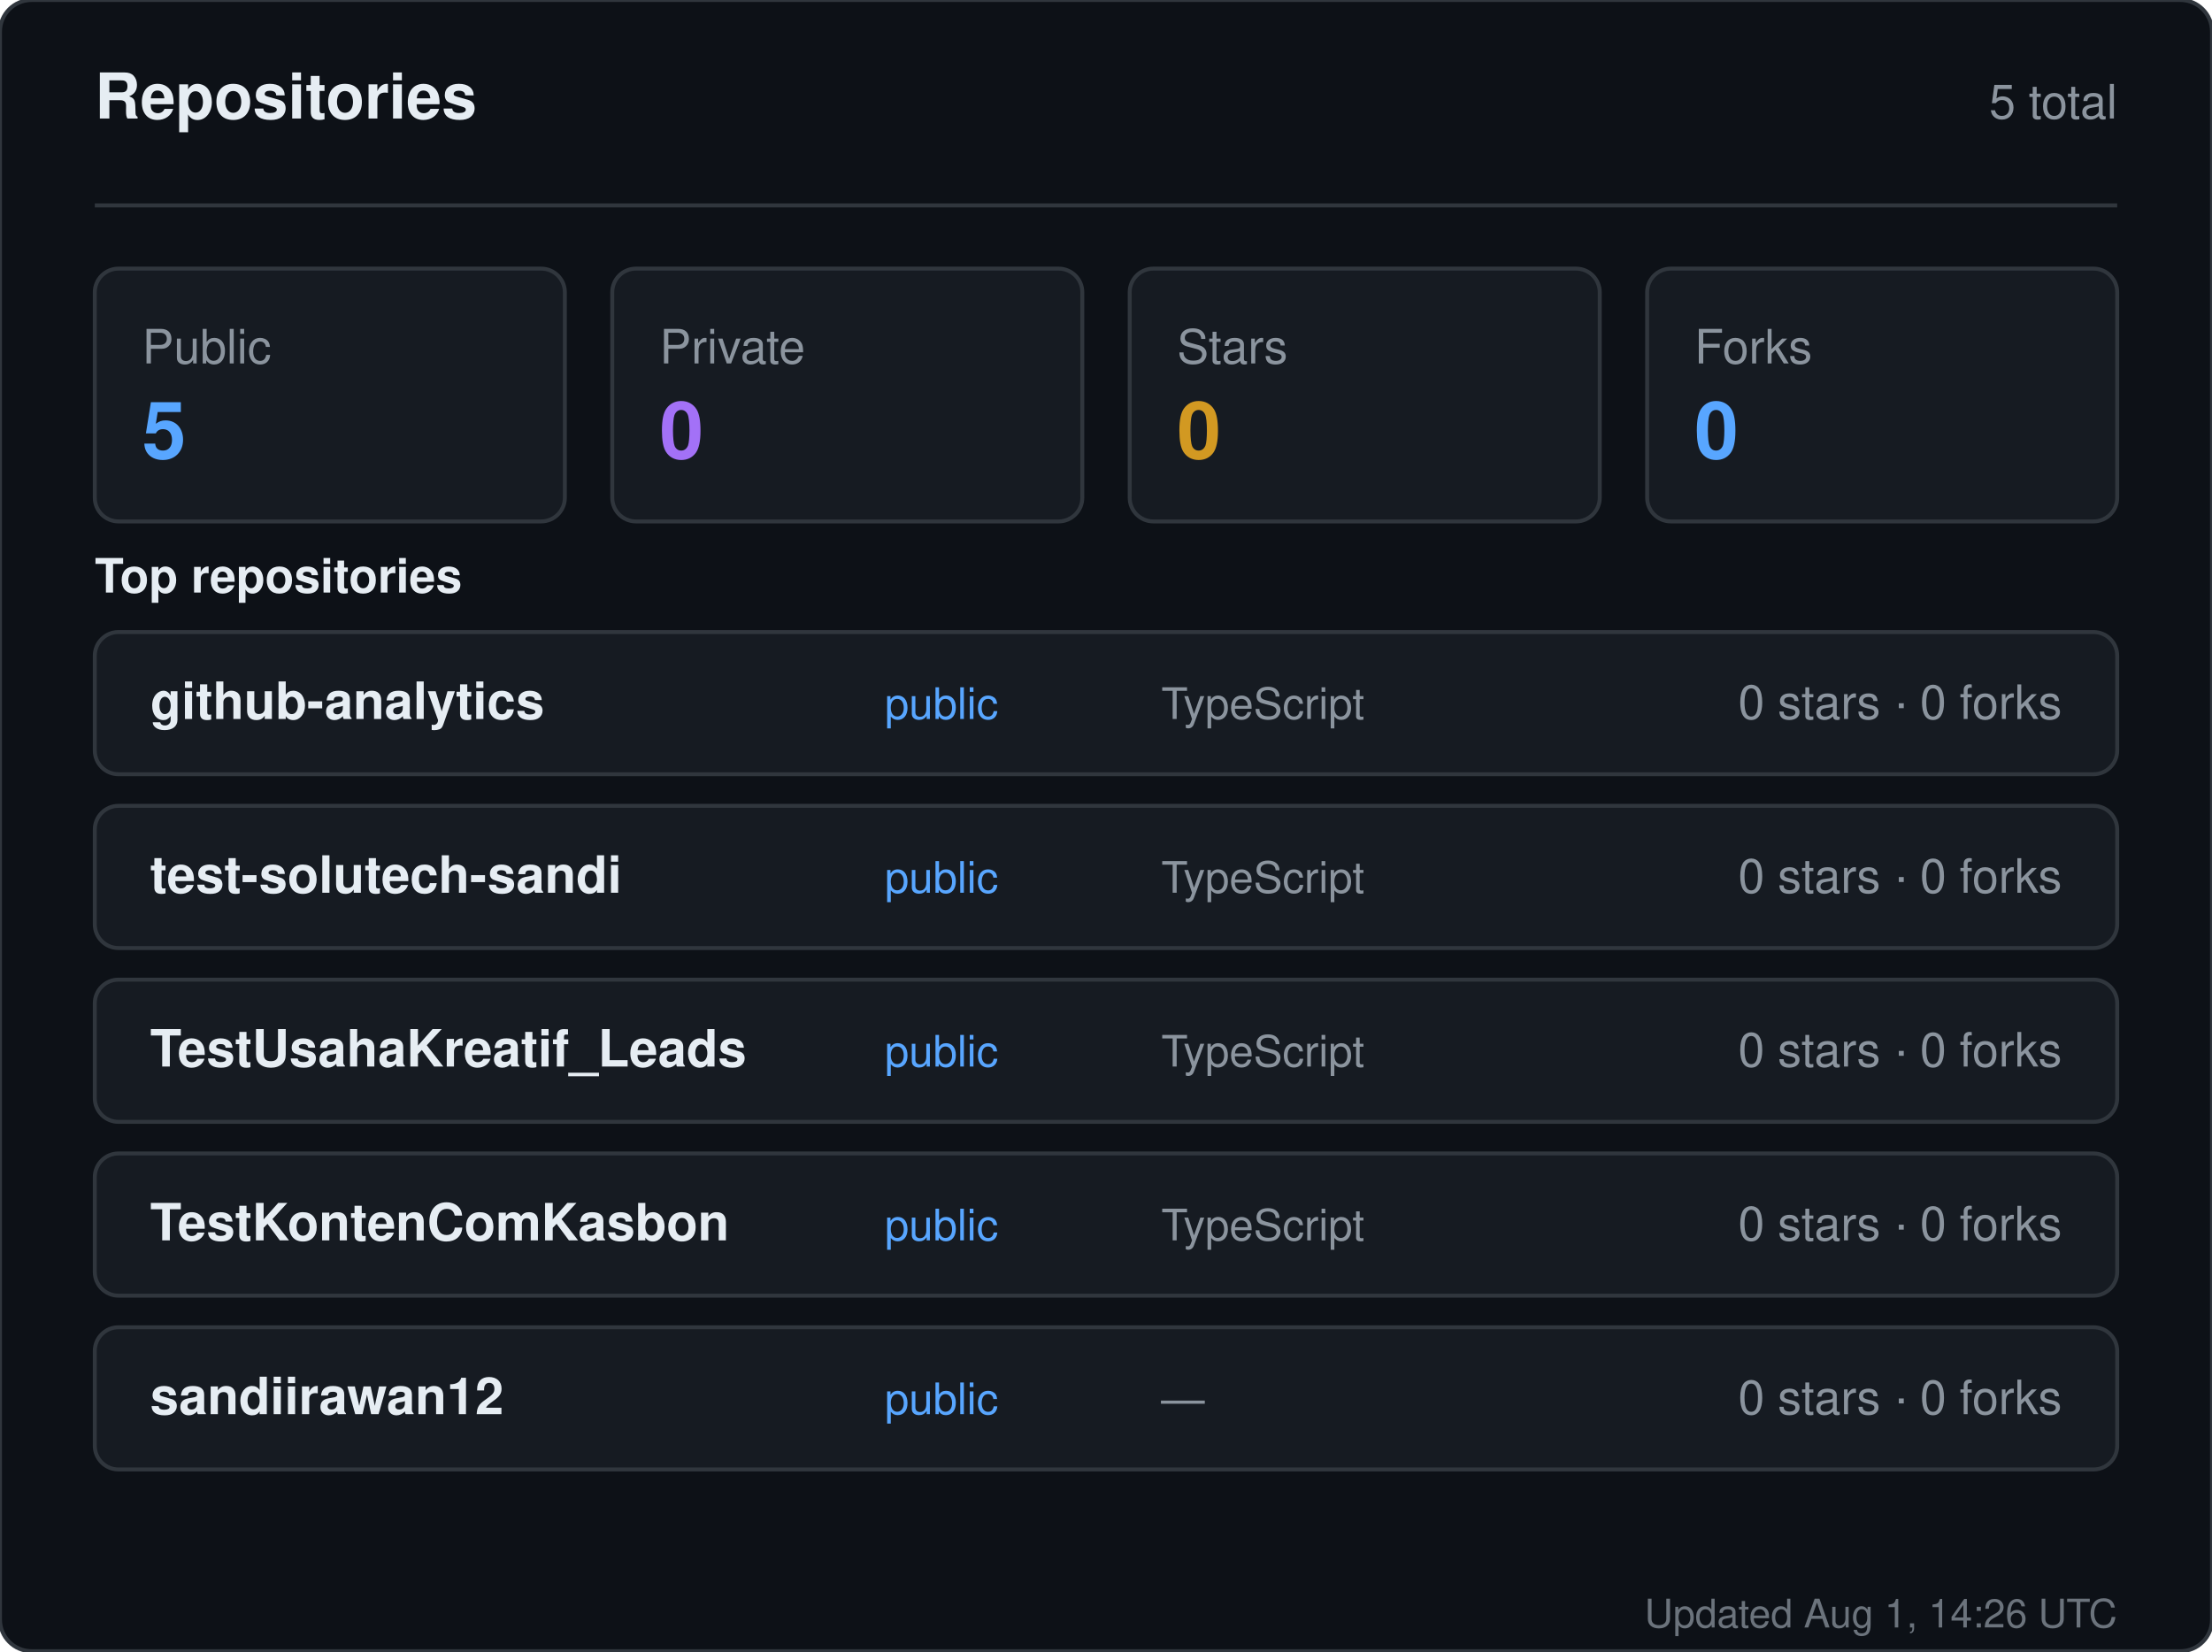
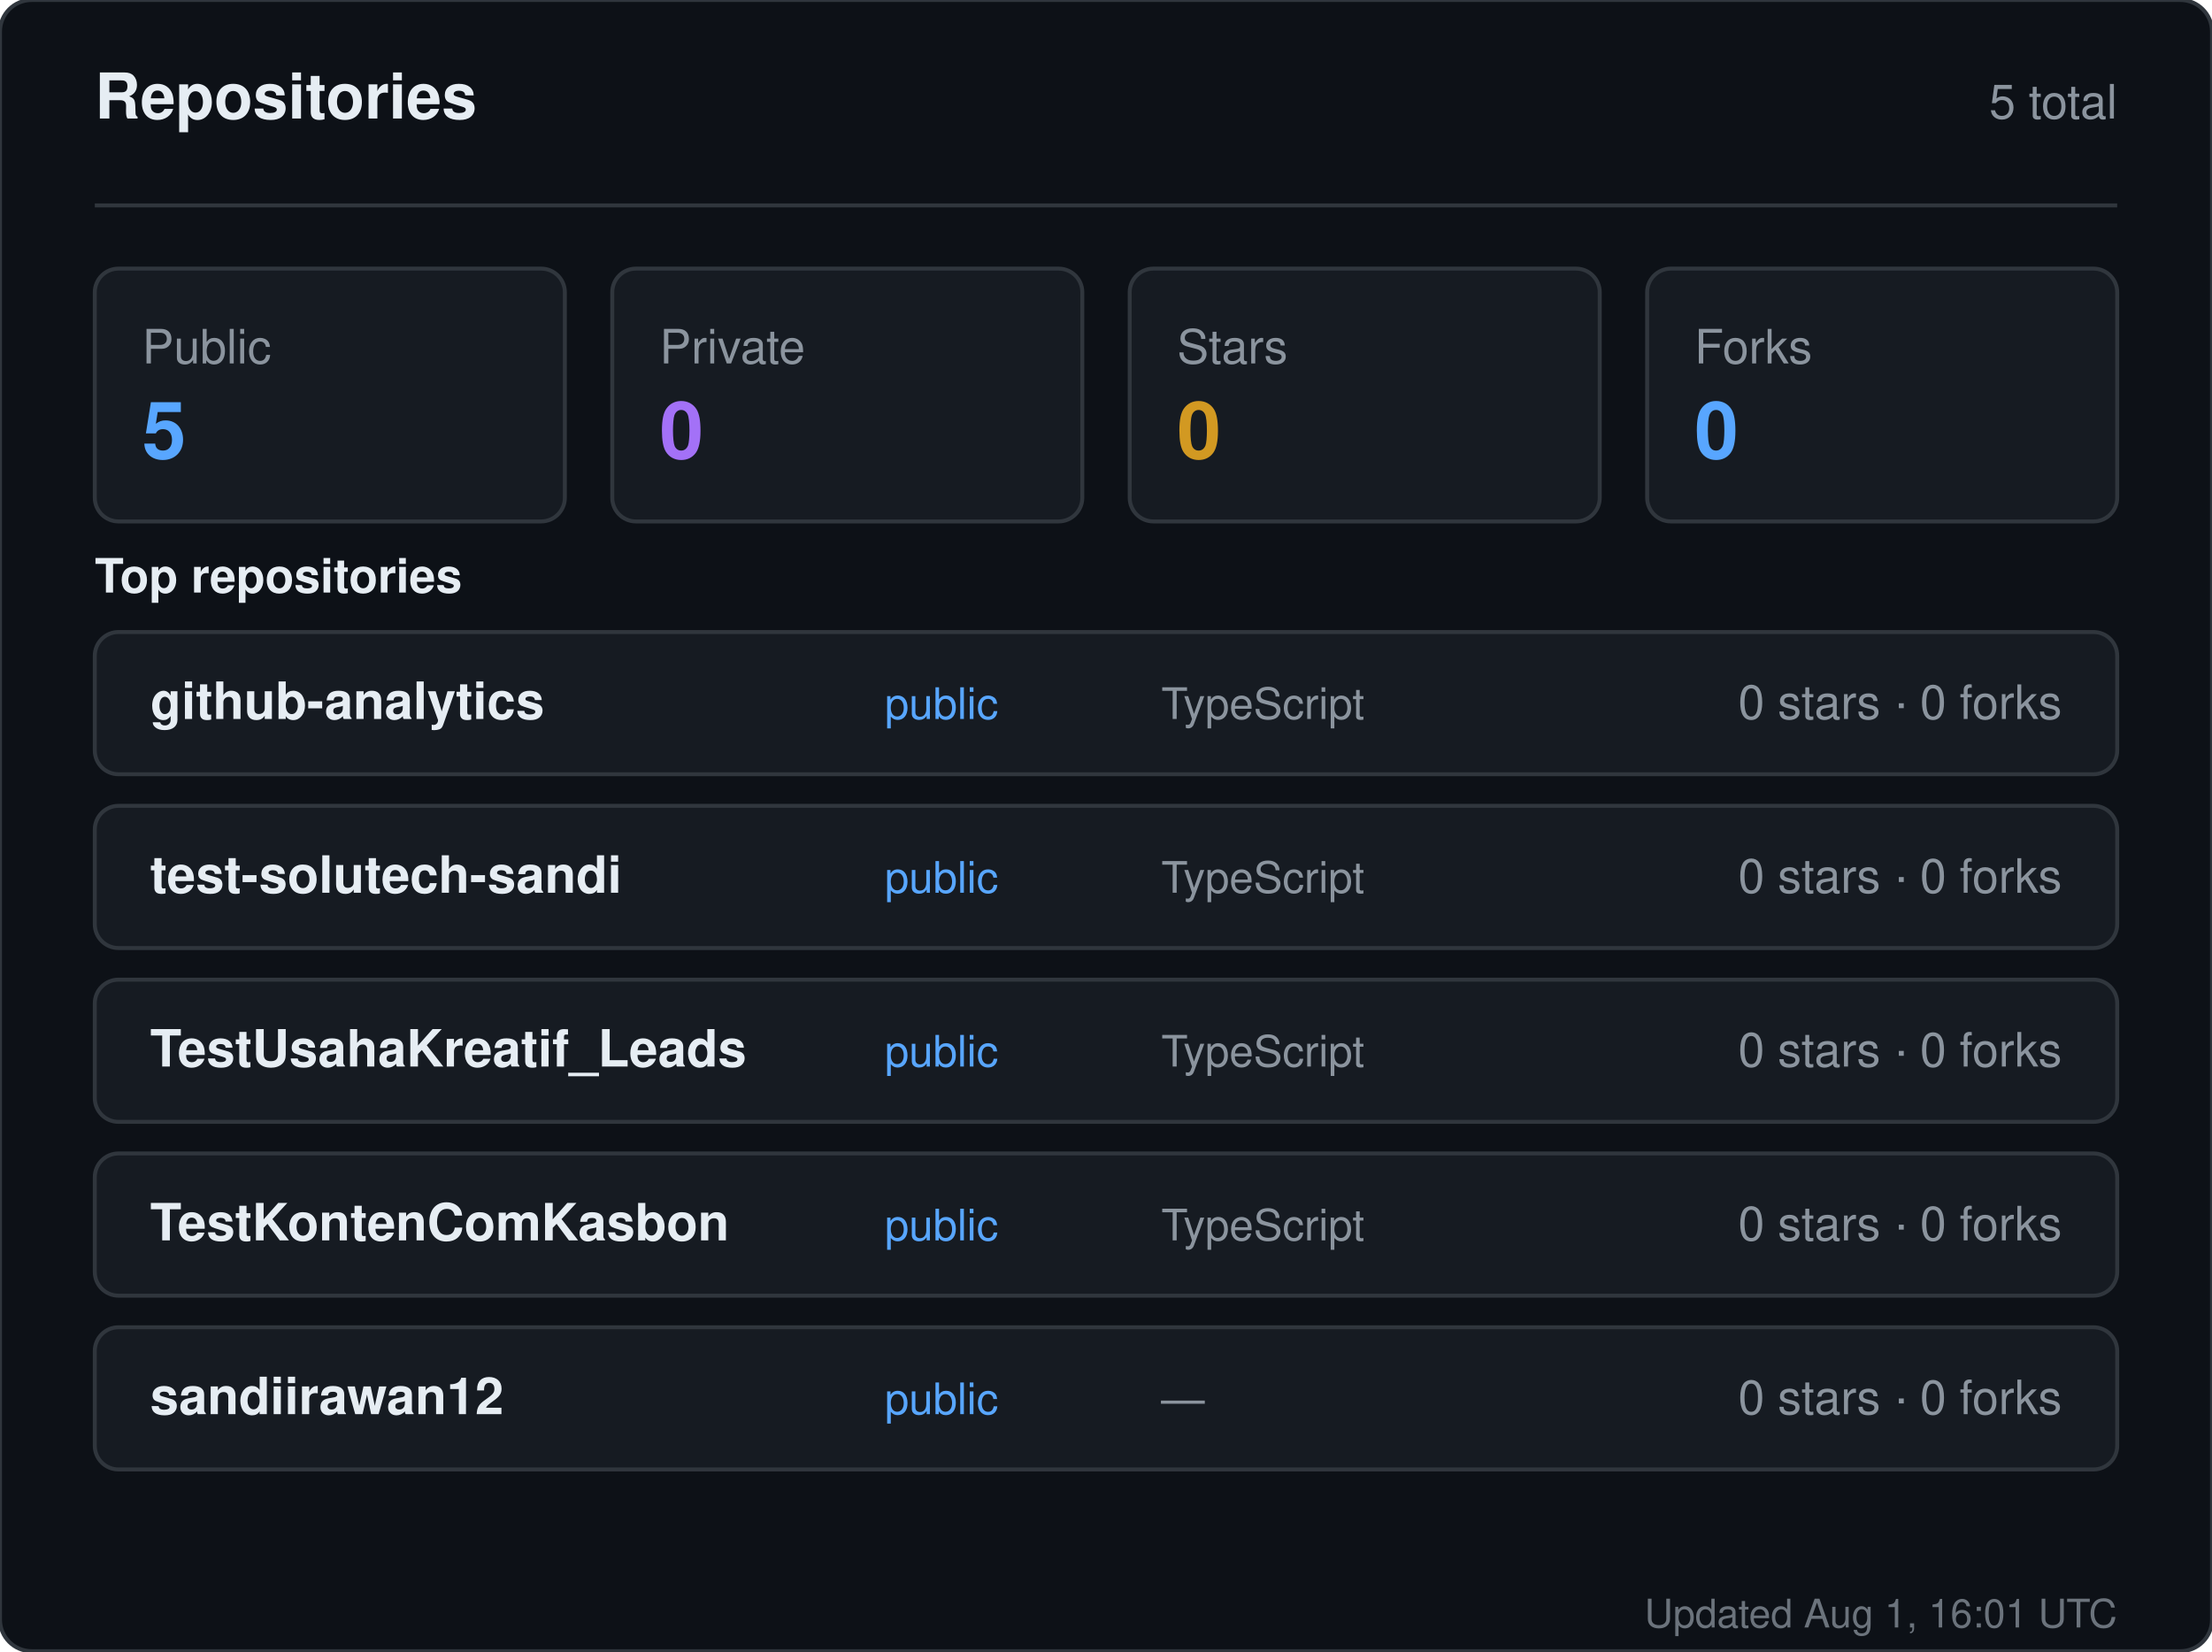
<svg xmlns="http://www.w3.org/2000/svg" width="560" height="418" viewBox="0 0 560 418" role="img" aria-label="Repositories for sandiirawan12">
  <rect width="560" height="418" rx="8" fill="#0d1117" stroke="#30363d" />
  <g font-family="-apple-system, BlinkMacSystemFont, Segoe UI, Helvetica, Arial, sans-serif">
    <text x="24" y="30" fill="#e6edf3" font-size="16" font-weight="700">Repositories</text>
    <text x="536" y="30" fill="#8b949e" font-size="12" text-anchor="end">5 total</text>
    <line x1="24" y1="52" x2="536" y2="52" stroke="#30363d" />
    <rect x="24" y="68" width="119" height="64" rx="6" fill="#161b22" stroke="#30363d" />
    <text x="36" y="92" fill="#8b949e" font-size="12">Public</text>
    <text x="36" y="116" fill="#58a6ff" font-size="20" font-weight="700">5</text>
    <rect x="155" y="68" width="119" height="64" rx="6" fill="#161b22" stroke="#30363d" />
    <text x="167" y="92" fill="#8b949e" font-size="12">Private</text>
    <text x="167" y="116" fill="#a371f7" font-size="20" font-weight="700">0</text>
    <rect x="286" y="68" width="119" height="64" rx="6" fill="#161b22" stroke="#30363d" />
    <text x="298" y="92" fill="#8b949e" font-size="12">Stars</text>
    <text x="298" y="116" fill="#d29922" font-size="20" font-weight="700">0</text>
    <rect x="417" y="68" width="119" height="64" rx="6" fill="#161b22" stroke="#30363d" />
    <text x="429" y="92" fill="#8b949e" font-size="12">Forks</text>
    <text x="429" y="116" fill="#58a6ff" font-size="20" font-weight="700">0</text>
    <text x="24" y="150" fill="#e6edf3" font-size="12" font-weight="600">Top repositories</text>
    <rect x="24" y="160" width="512" height="36" rx="6" fill="#161b22" stroke="#30363d" />
    <text x="38" y="182" fill="#e6edf3" font-size="13" font-weight="600">github-analytics</text>
    <text x="224" y="182" fill="#58a6ff" font-size="11">public</text>
    <text x="294" y="182" fill="#8b949e" font-size="11">TypeScript</text>
    <text x="522" y="182" fill="#8b949e" font-size="12" text-anchor="end">0 stars · 0 forks</text>
    <rect x="24" y="204" width="512" height="36" rx="6" fill="#161b22" stroke="#30363d" />
    <text x="38" y="226" fill="#e6edf3" font-size="13" font-weight="600">test-solutech-sandi</text>
    <text x="224" y="226" fill="#58a6ff" font-size="11">public</text>
    <text x="294" y="226" fill="#8b949e" font-size="11">TypeScript</text>
    <text x="522" y="226" fill="#8b949e" font-size="12" text-anchor="end">0 stars · 0 forks</text>
    <rect x="24" y="248" width="512" height="36" rx="6" fill="#161b22" stroke="#30363d" />
    <text x="38" y="270" fill="#e6edf3" font-size="13" font-weight="600">TestUsahaKreatif_Leads</text>
    <text x="224" y="270" fill="#58a6ff" font-size="11">public</text>
    <text x="294" y="270" fill="#8b949e" font-size="11">TypeScript</text>
    <text x="522" y="270" fill="#8b949e" font-size="12" text-anchor="end">0 stars · 0 forks</text>
    <rect x="24" y="292" width="512" height="36" rx="6" fill="#161b22" stroke="#30363d" />
    <text x="38" y="314" fill="#e6edf3" font-size="13" font-weight="600">TestKontenComKasbon</text>
    <text x="224" y="314" fill="#58a6ff" font-size="11">public</text>
    <text x="294" y="314" fill="#8b949e" font-size="11">TypeScript</text>
    <text x="522" y="314" fill="#8b949e" font-size="12" text-anchor="end">0 stars · 0 forks</text>
    <rect x="24" y="336" width="512" height="36" rx="6" fill="#161b22" stroke="#30363d" />
    <text x="38" y="358" fill="#e6edf3" font-size="13" font-weight="600">sandiirawan12</text>
    <text x="224" y="358" fill="#58a6ff" font-size="11">public</text>
    <text x="294" y="358" fill="#8b949e" font-size="11">—</text>
    <text x="522" y="358" fill="#8b949e" font-size="12" text-anchor="end">0 stars · 0 forks</text>
-     <text x="536" y="412" fill="#8b949e" font-size="10" text-anchor="end" opacity="0.75">Updated Aug 1, 14:26 UTC</text>
+     <text x="536" y="412" fill="#8b949e" font-size="10" text-anchor="end" opacity="0.75">Updated Aug 1, 16:01 UTC</text>
  </g>
</svg>
